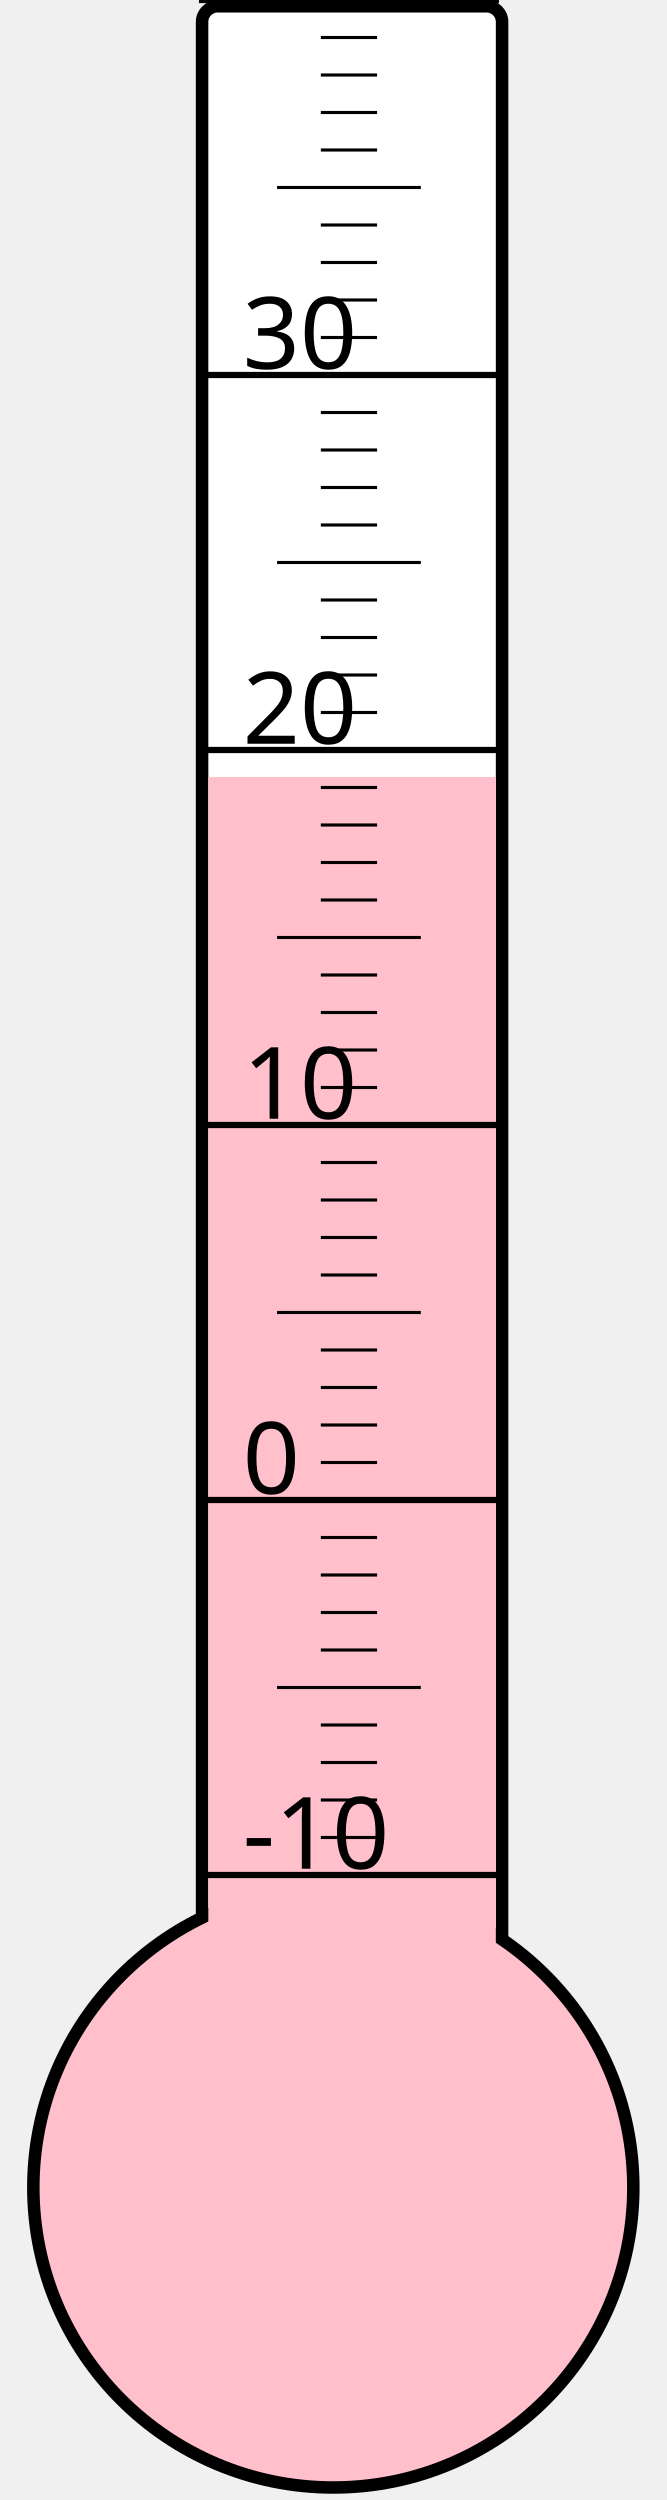
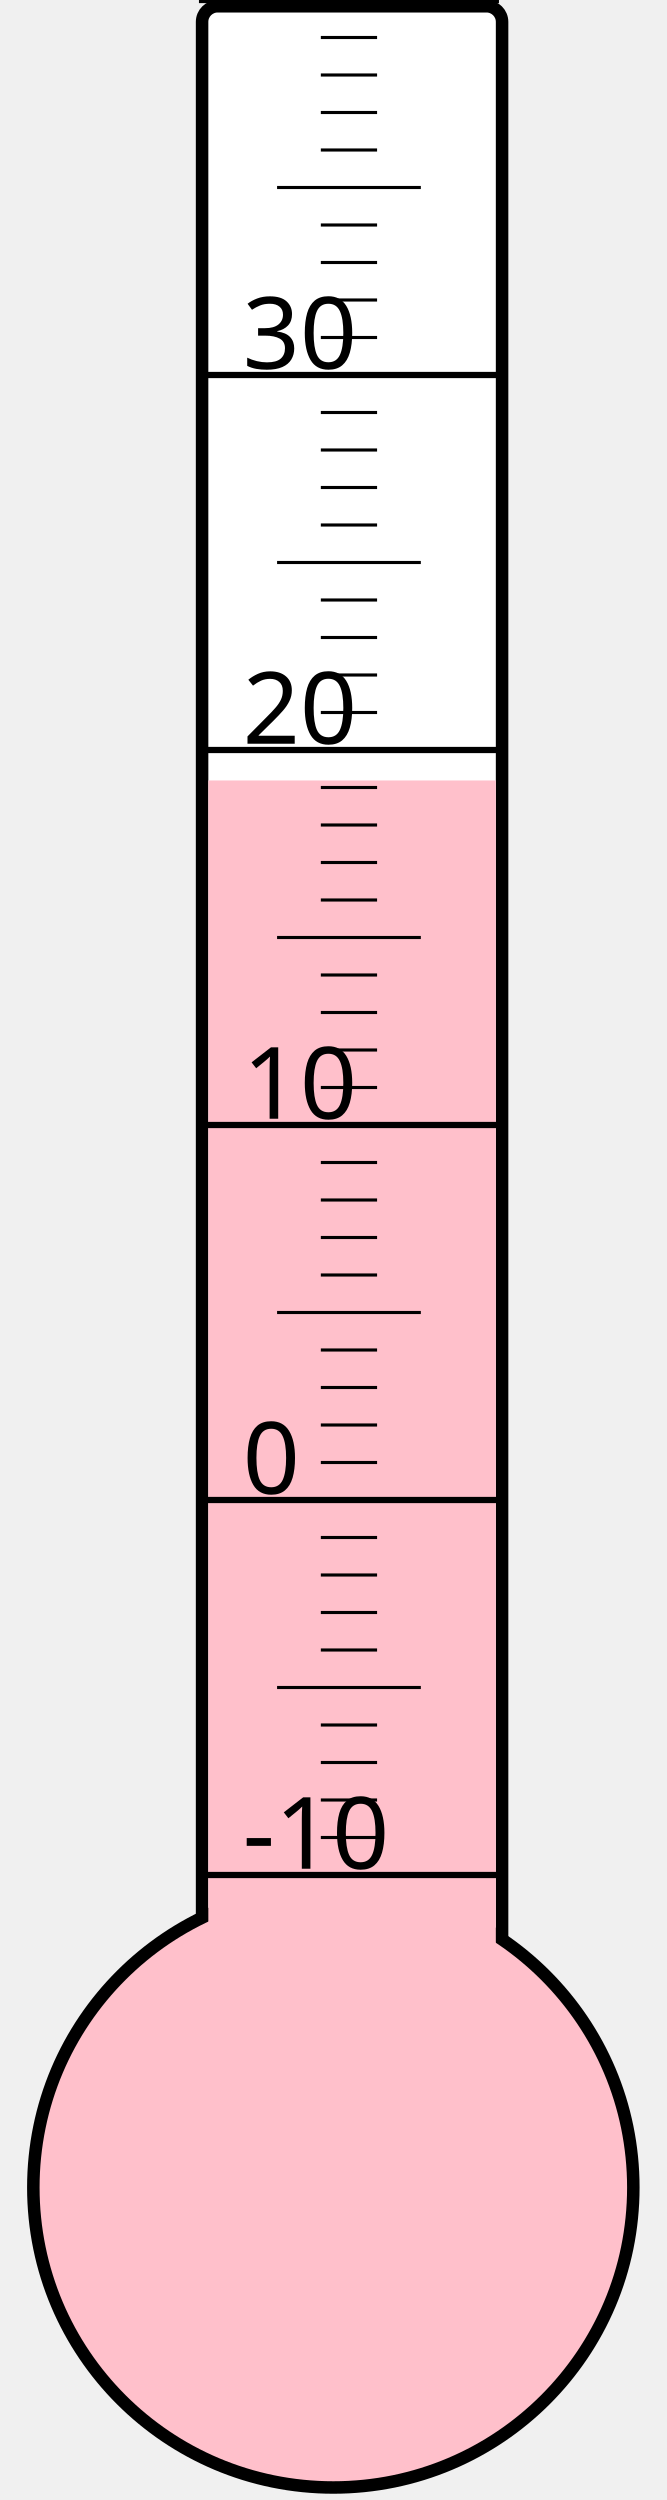
<svg xmlns="http://www.w3.org/2000/svg" width="40px" height="150px" viewBox="0 0 200 800">
  <rect width="200" height="800" x="0" y="0" style="fill: #ffffeb; fill-opacity: 0;" />
  <rect width="96" height="680" x="58" y="2" rx="5" ry="5" style="fill: white; fill-opacity: 1; stroke: black; stroke-width: 4;" />
  <circle cx="100" cy="700" r="96" style="fill: pink; stroke: black; stroke-width: 4;" />
-   <rect width="92" height="451.375" x="60" y="248.625" style="fill: pink; fill-opacity: 1; stroke-width: 0;" />
+   <rect width="92" height="450.25" x="60" y="249.75" style="fill: pink; fill-opacity: 1; stroke-width: 0;" />
  <text x="71" y="598" style="font-family: sans-serif; font-size: 24pt;">-10</text>
  <text x="71" y="478" style="font-family: sans-serif; font-size: 24pt;">0</text>
  <text x="71" y="358" style="font-family: sans-serif; font-size: 24pt;">10</text>
  <text x="71" y="238" style="font-family: sans-serif; font-size: 24pt;">20</text>
  <text x="71" y="118" style="font-family: sans-serif; font-size: 24pt;">30</text>
  <g style="stroke: black;">
    <line x1="57" y1="600" x2="153" y2="600" style="stroke-width: 2;" />
    <line x1="96" y1="588" x2="114" y2="588" style="stroke-width: 1;" />
    <line x1="96" y1="576" x2="114" y2="576" style="stroke-width: 1;" />
    <line x1="96" y1="564" x2="114" y2="564" style="stroke-width: 1;" />
    <line x1="96" y1="552" x2="114" y2="552" style="stroke-width: 1;" />
    <line x1="82" y1="540" x2="128" y2="540" style="stroke-width: 1;" />
    <line x1="96" y1="528" x2="114" y2="528" style="stroke-width: 1;" />
    <line x1="96" y1="516" x2="114" y2="516" style="stroke-width: 1;" />
    <line x1="96" y1="504" x2="114" y2="504" style="stroke-width: 1;" />
    <line x1="96" y1="492" x2="114" y2="492" style="stroke-width: 1;" />
    <line x1="57" y1="480" x2="153" y2="480" style="stroke-width: 2;" />
    <line x1="96" y1="468" x2="114" y2="468" style="stroke-width: 1;" />
    <line x1="96" y1="456" x2="114" y2="456" style="stroke-width: 1;" />
    <line x1="96" y1="444" x2="114" y2="444" style="stroke-width: 1;" />
    <line x1="96" y1="432" x2="114" y2="432" style="stroke-width: 1;" />
    <line x1="82" y1="420" x2="128" y2="420" style="stroke-width: 1;" />
    <line x1="96" y1="408" x2="114" y2="408" style="stroke-width: 1;" />
    <line x1="96" y1="396" x2="114" y2="396" style="stroke-width: 1;" />
    <line x1="96" y1="384" x2="114" y2="384" style="stroke-width: 1;" />
    <line x1="96" y1="372" x2="114" y2="372" style="stroke-width: 1;" />
    <line x1="57" y1="360" x2="153" y2="360" style="stroke-width: 2;" />
    <line x1="96" y1="348" x2="114" y2="348" style="stroke-width: 1;" />
    <line x1="96" y1="336" x2="114" y2="336" style="stroke-width: 1;" />
    <line x1="96" y1="324" x2="114" y2="324" style="stroke-width: 1;" />
    <line x1="96" y1="312" x2="114" y2="312" style="stroke-width: 1;" />
    <line x1="82" y1="300" x2="128" y2="300" style="stroke-width: 1;" />
    <line x1="96" y1="288" x2="114" y2="288" style="stroke-width: 1;" />
    <line x1="96" y1="276" x2="114" y2="276" style="stroke-width: 1;" />
    <line x1="96" y1="264" x2="114" y2="264" style="stroke-width: 1;" />
    <line x1="96" y1="252" x2="114" y2="252" style="stroke-width: 1;" />
    <line x1="57" y1="240" x2="153" y2="240" style="stroke-width: 2;" />
    <line x1="96" y1="228" x2="114" y2="228" style="stroke-width: 1;" />
    <line x1="96" y1="216" x2="114" y2="216" style="stroke-width: 1;" />
    <line x1="96" y1="204" x2="114" y2="204" style="stroke-width: 1;" />
    <line x1="96" y1="192" x2="114" y2="192" style="stroke-width: 1;" />
    <line x1="82" y1="180" x2="128" y2="180" style="stroke-width: 1;" />
    <line x1="96" y1="168" x2="114" y2="168" style="stroke-width: 1;" />
    <line x1="96" y1="156" x2="114" y2="156" style="stroke-width: 1;" />
    <line x1="96" y1="144" x2="114" y2="144" style="stroke-width: 1;" />
    <line x1="96" y1="132" x2="114" y2="132" style="stroke-width: 1;" />
    <line x1="57" y1="120" x2="153" y2="120" style="stroke-width: 2;" />
    <line x1="96" y1="108" x2="114" y2="108" style="stroke-width: 1;" />
    <line x1="96" y1="96" x2="114" y2="96" style="stroke-width: 1;" />
    <line x1="96" y1="84" x2="114" y2="84" style="stroke-width: 1;" />
    <line x1="96" y1="72" x2="114" y2="72" style="stroke-width: 1;" />
    <line x1="82" y1="60" x2="128" y2="60" style="stroke-width: 1;" />
    <line x1="96" y1="48" x2="114" y2="48" style="stroke-width: 1;" />
    <line x1="96" y1="36" x2="114" y2="36" style="stroke-width: 1;" />
    <line x1="96" y1="24" x2="114" y2="24" style="stroke-width: 1;" />
    <line x1="96" y1="12" x2="114" y2="12" style="stroke-width: 1;" />
    <line x1="57" y1="0" x2="153" y2="0" style="stroke-width: 2;" />
  </g>
</svg>
